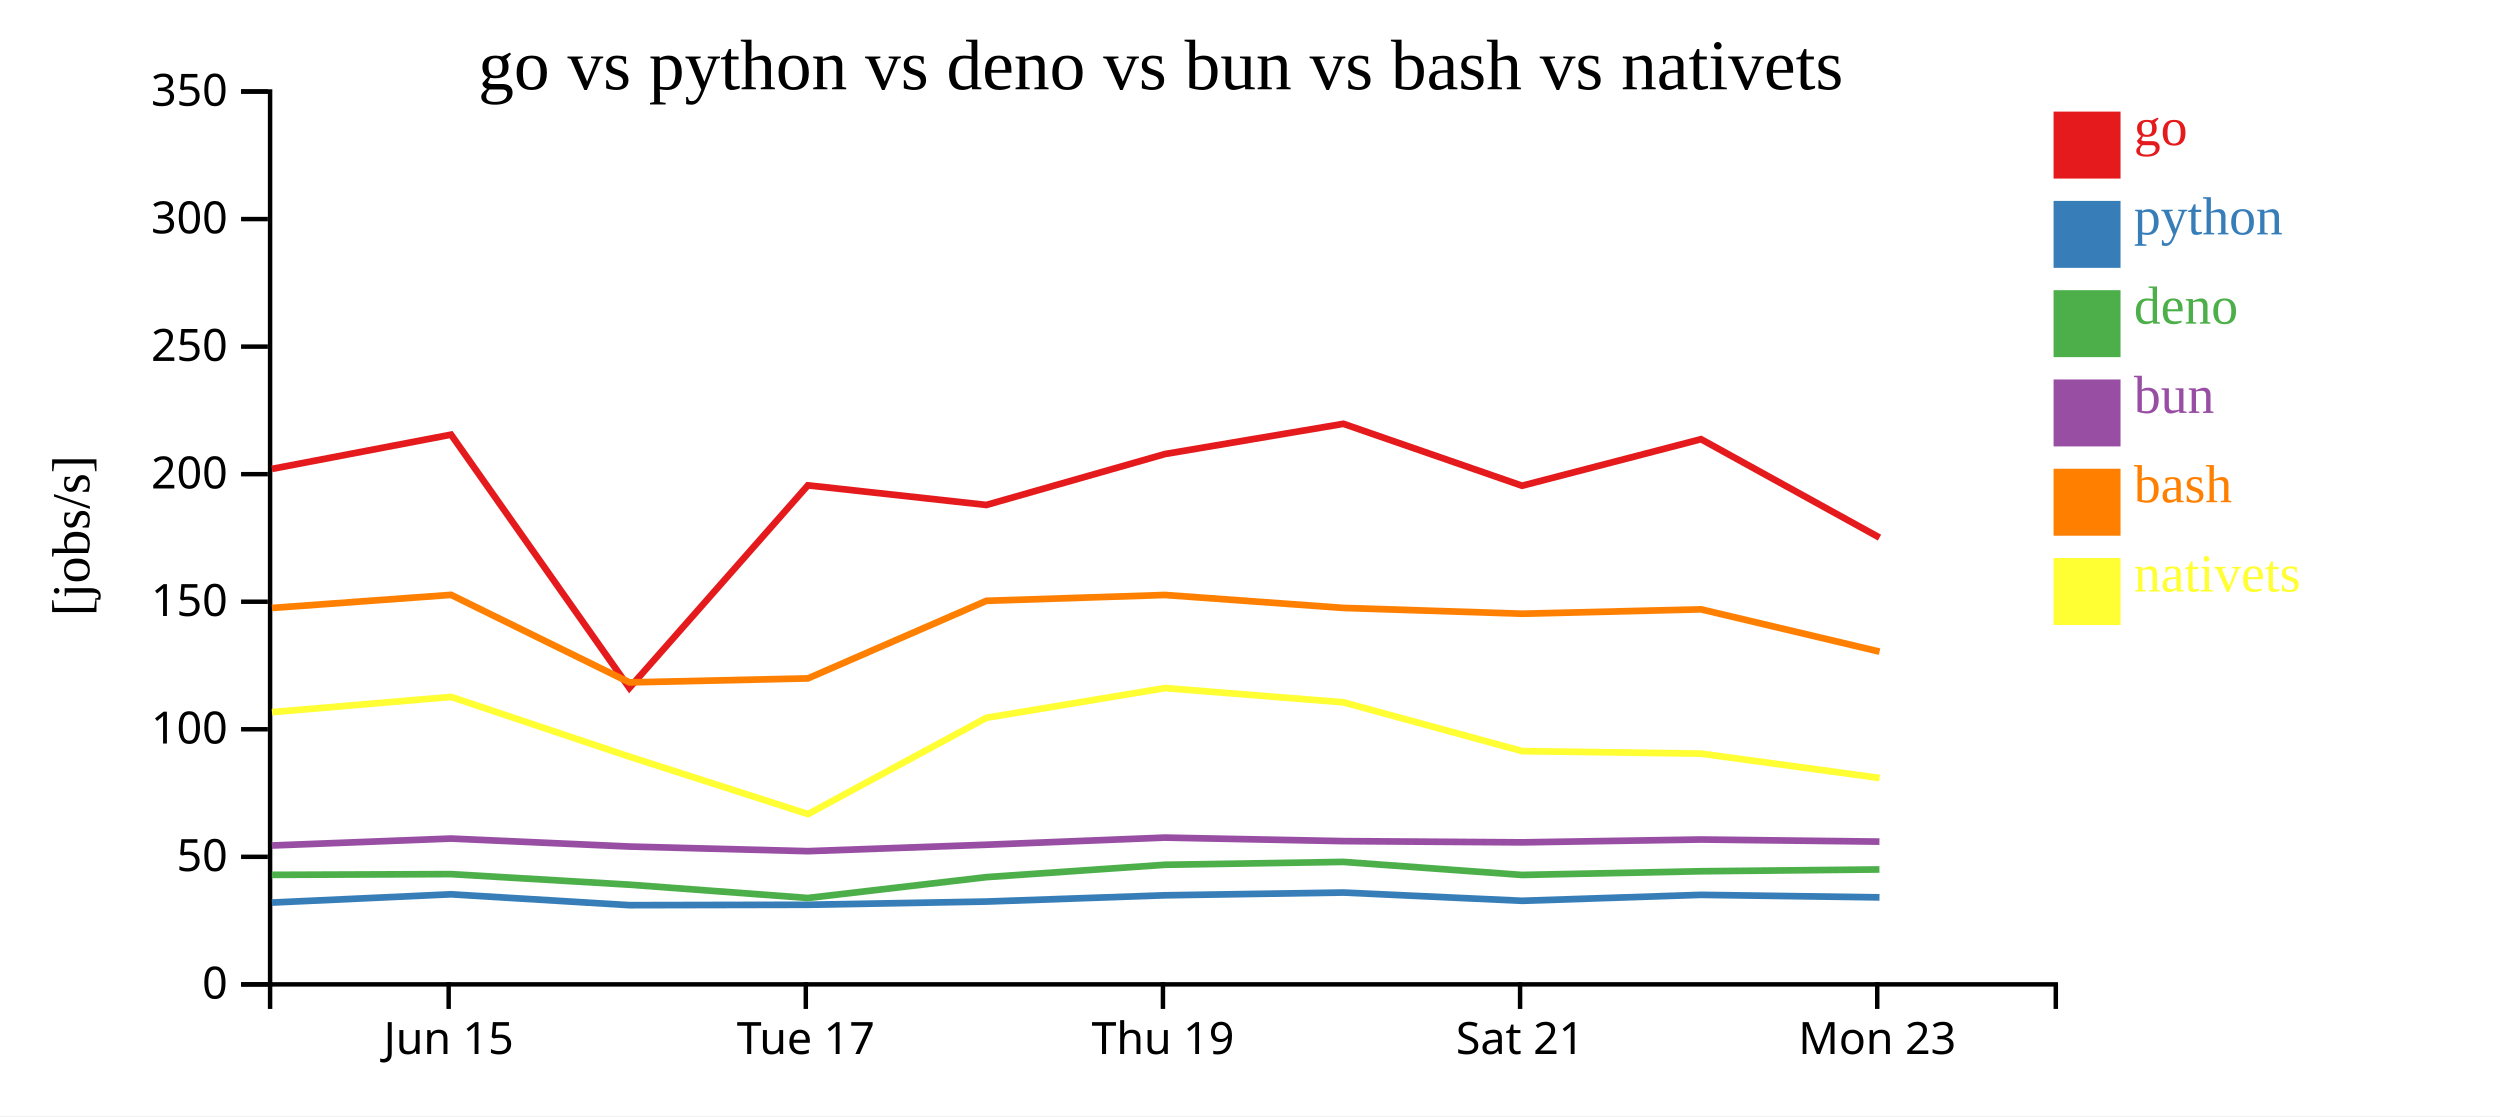
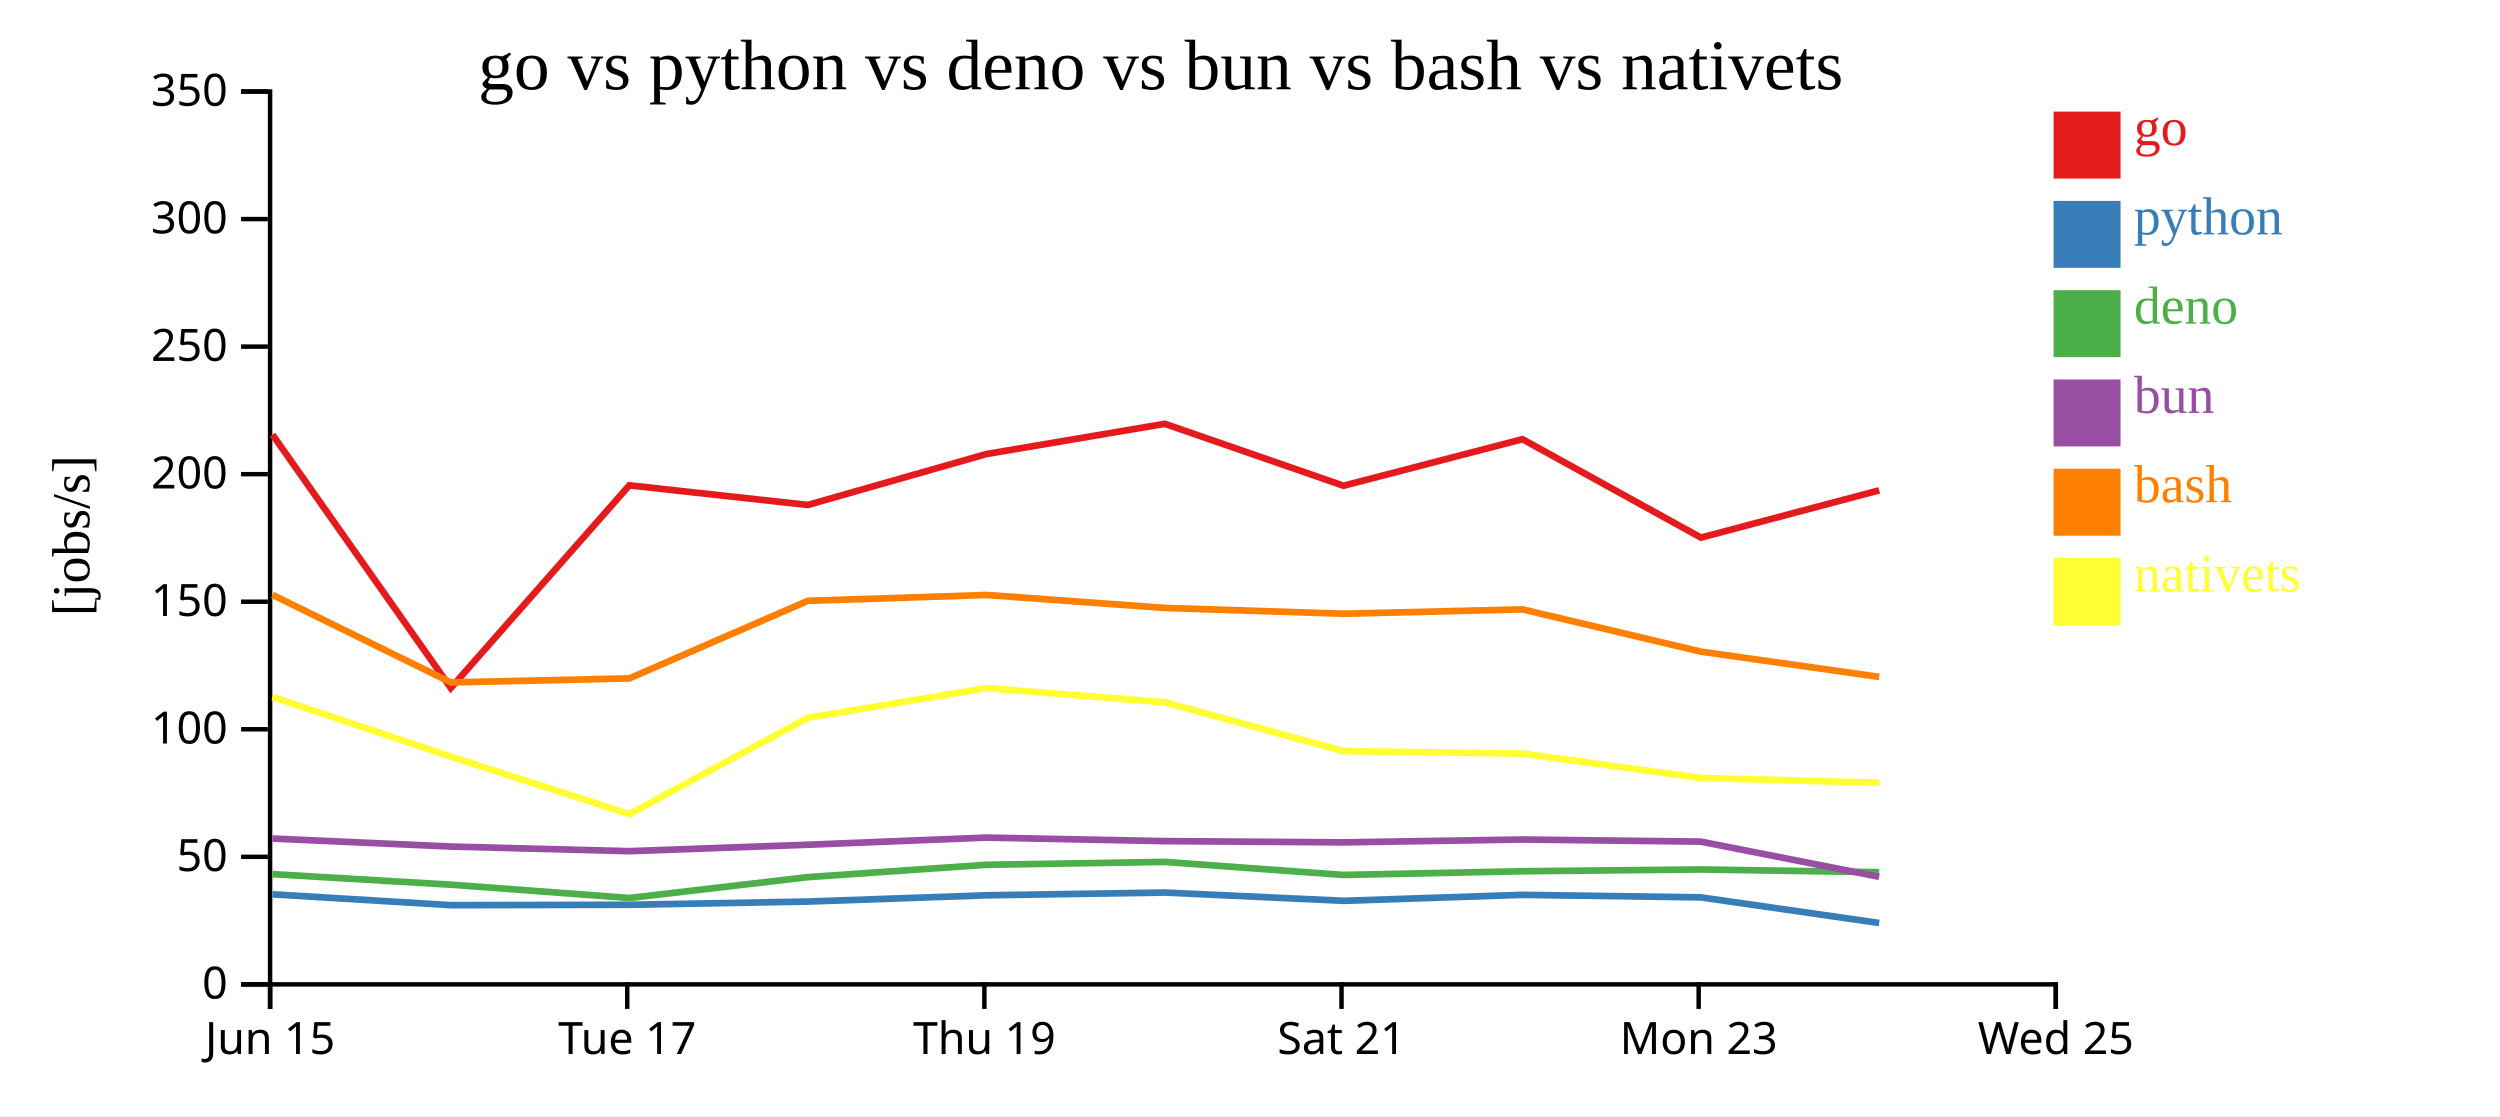
<svg xmlns="http://www.w3.org/2000/svg" width="560" height="250">
  <rect width="100%" height="100%" fill="white" />
  <g transform="translate(60,20)">
    <g transform="translate(0,200)" fill="none" font-size="10" font-family="sans-serif" text-anchor="middle">
      <path class="domain" stroke="currentColor" d="M0.5,6V0.5H400.5V6" />
-       <g class="tick" opacity="1" transform="translate(40.5,0)">
+       <g class="tick" opacity="1" transform="translate(0.5,0)">
        <line stroke="currentColor" y2="6" />
        <text fill="currentColor" y="9" dy="0.71em">Jun 15</text>
      </g>
-       <g class="tick" opacity="1" transform="translate(120.5,0)">
+       <g class="tick" opacity="1" transform="translate(80.5,0)">
        <line stroke="currentColor" y2="6" />
        <text fill="currentColor" y="9" dy="0.71em">Tue 17</text>
      </g>
-       <g class="tick" opacity="1" transform="translate(200.5,0)">
+       <g class="tick" opacity="1" transform="translate(160.5,0)">
        <line stroke="currentColor" y2="6" />
        <text fill="currentColor" y="9" dy="0.71em">Thu 19</text>
      </g>
-       <g class="tick" opacity="1" transform="translate(280.5,0)">
+       <g class="tick" opacity="1" transform="translate(240.5,0)">
        <line stroke="currentColor" y2="6" />
        <text fill="currentColor" y="9" dy="0.71em">Sat 21</text>
      </g>
-       <g class="tick" opacity="1" transform="translate(360.5,0)">
+       <g class="tick" opacity="1" transform="translate(320.5,0)">
        <line stroke="currentColor" y2="6" />
        <text fill="currentColor" y="9" dy="0.71em">Mon 23</text>
+       </g>
+       <g class="tick" opacity="1" transform="translate(400.5,0)">
+         <line stroke="currentColor" y2="6" />
+         <text fill="currentColor" y="9" dy="0.71em">Wed 25</text>
      </g>
    </g>
    <g fill="none" font-size="10" font-family="sans-serif" text-anchor="end">
      <path class="domain" stroke="currentColor" d="M-6,200.5H0.5V0.5H-6" />
      <g class="tick" opacity="1" transform="translate(0,200.5)">
        <line stroke="currentColor" x2="-6" />
        <text fill="currentColor" x="-9" dy="0.32em">0</text>
      </g>
      <g class="tick" opacity="1" transform="translate(0,171.9286)">
        <line stroke="currentColor" x2="-6" />
        <text fill="currentColor" x="-9" dy="0.32em">50</text>
      </g>
      <g class="tick" opacity="1" transform="translate(0,143.3571)">
        <line stroke="currentColor" x2="-6" />
        <text fill="currentColor" x="-9" dy="0.32em">100</text>
      </g>
      <g class="tick" opacity="1" transform="translate(0,114.7857)">
        <line stroke="currentColor" x2="-6" />
        <text fill="currentColor" x="-9" dy="0.32em">150</text>
      </g>
      <g class="tick" opacity="1" transform="translate(0,86.21429)">
        <line stroke="currentColor" x2="-6" />
        <text fill="currentColor" x="-9" dy="0.32em">200</text>
      </g>
      <g class="tick" opacity="1" transform="translate(0,57.64286)">
        <line stroke="currentColor" x2="-6" />
        <text fill="currentColor" x="-9" dy="0.32em">250</text>
      </g>
      <g class="tick" opacity="1" transform="translate(0,29.07143)">
        <line stroke="currentColor" x2="-6" />
        <text fill="currentColor" x="-9" dy="0.32em">300</text>
      </g>
      <g class="tick" opacity="1" transform="translate(0,0.5)">
        <line stroke="currentColor" x2="-6" />
        <text fill="currentColor" x="-9" dy="0.32em">350</text>
      </g>
    </g>
    <text text-anchor="middle" style="font-size: 12px" transform="rotate(-90)" y="-40" x="-100">[jobs/s]</text>
    <text text-anchor="middle" style="font-size: 16px" y="0" x="200">go vs python vs deno vs bun vs bash vs nativets</text>
-     <path class="line" fill="none" stroke="#e41a1c" stroke-width="1.5" d="M0.911,85.036L41.038,77.363L80.982,134.106L120.969,88.719L160.943,93.111L200.948,81.704L240.92,74.934L280.945,88.805L321.029,78.381L361.009,100.422" />
-     <path class="line" fill="none" stroke="#377eb8" stroke-width="1.5" d="M0.906,182.176L41.032,180.323L80.973,182.757L120.962,182.669L160.937,181.949L200.942,180.549L240.915,179.93L280.939,181.782L321.024,180.448L361.003,181.013" />
-     <path class="line" fill="none" stroke="#4daf4a" stroke-width="1.5" d="M0.893,175.968L41.021,175.801L80.96,178.168L120.949,181.15L160.924,176.482L200.931,173.713L240.904,173.066L280.927,175.988L321.012,175.162L360.991,174.76" />
-     <path class="line" fill="none" stroke="#984ea3" stroke-width="1.5" d="M0.898,169.393L41.025,167.839L80.965,169.624L120.954,170.663L160.929,169.222L200.935,167.621L240.908,168.412L280.931,168.689L321.017,168.052L360.996,168.523" />
-     <path class="line" fill="none" stroke="#ff7f00" stroke-width="1.5" d="M0.918,116.188L41.044,113.249L80.991,132.86L120.977,131.961L160.95,114.585L200.954,113.275L240.927,116.176L280.952,117.477L321.036,116.494L361.017,125.971" />
-     <path class="line" fill="none" stroke="#ffff33" stroke-width="1.5" d="M0.927,139.522L41.053,136.107L81.001,149.494L120.991,162.358L160.959,140.785L200.963,134.129L240.936,137.323L280.962,148.252L321.047,148.813L361.029,154.273" />
+     <path class="line" fill="none" stroke="#e41a1c" stroke-width="1.5" d="M1.038,77.363L40.982,134.106L80.969,88.719L120.943,93.111L160.948,81.704L200.92,74.934L240.945,88.805L281.029,78.381L321.009,100.422L360.943,89.834" />
+     <path class="line" fill="none" stroke="#377eb8" stroke-width="1.5" d="M1.032,180.323L40.973,182.757L80.962,182.669L120.937,181.949L160.942,180.549L200.915,179.93L240.939,181.782L281.024,180.448L321.003,181.013L360.937,186.753" />
+     <path class="line" fill="none" stroke="#4daf4a" stroke-width="1.5" d="M1.021,175.801L40.96,178.168L80.949,181.15L120.924,176.482L160.931,173.713L200.904,173.066L240.927,175.988L281.012,175.162L320.991,174.76L360.921,175.374" />
+     <path class="line" fill="none" stroke="#984ea3" stroke-width="1.5" d="M1.025,167.839L40.965,169.624L80.954,170.663L120.929,169.222L160.935,167.621L200.908,168.412L240.931,168.689L281.017,168.052L320.996,168.523L360.927,176.409" />
+     <path class="line" fill="none" stroke="#ff7f00" stroke-width="1.5" d="M1.044,113.249L40.991,132.86L80.977,131.961L120.95,114.585L160.954,113.275L200.927,116.176L240.952,117.477L281.036,116.494L321.017,125.971L360.951,131.627" />
+     <path class="line" fill="none" stroke="#ffff33" stroke-width="1.5" d="M1.053,136.107L41.001,149.494L80.991,162.358L120.959,140.785L160.963,134.129L200.936,137.323L240.962,148.252L281.047,148.813L321.029,154.273L360.963,155.327" />
    <rect class="dot" x="400" y="5" width="15" height="15" style="fill: #e41a1c;" />
    <rect class="dot" x="400" y="25" width="15" height="15" style="fill: #377eb8;" />
    <rect class="dot" x="400" y="45" width="15" height="15" style="fill: #4daf4a;" />
    <rect class="dot" x="400" y="65" width="15" height="15" style="fill: #984ea3;" />
    <rect class="dot" x="400" y="85" width="15" height="15" style="fill: #ff7f00;" />
    <rect class="dot" x="400" y="105" width="15" height="15" style="fill: #ffff33;" />
    <text class="label" x="418" y="12.5" style="fill: #e41a1c; alignment-baseline: middle;" text-anchor="left">go</text>
    <text class="label" x="418" y="32.5" style="fill: #377eb8; alignment-baseline: middle;" text-anchor="left">python</text>
    <text class="label" x="418" y="52.5" style="fill: #4daf4a; alignment-baseline: middle;" text-anchor="left">deno</text>
    <text class="label" x="418" y="72.5" style="fill: #984ea3; alignment-baseline: middle;" text-anchor="left">bun</text>
    <text class="label" x="418" y="92.5" style="fill: #ff7f00; alignment-baseline: middle;" text-anchor="left">bash</text>
    <text class="label" x="418" y="112.5" style="fill: #ffff33; alignment-baseline: middle;" text-anchor="left">nativets</text>
  </g>
</svg>
